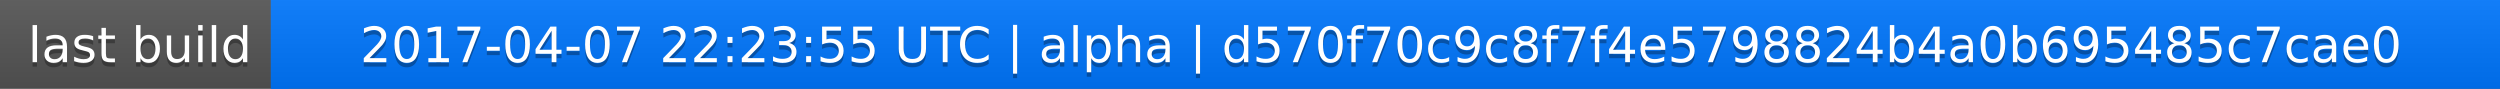
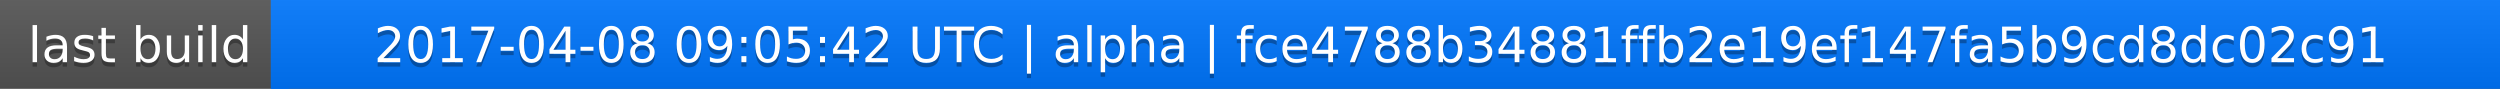
<svg xmlns="http://www.w3.org/2000/svg" width="563" height="20">
  <linearGradient id="a" x2="0" y2="100%">
    <stop offset="0" stop-color="#bbb" stop-opacity=".1" />
    <stop offset="1" stop-opacity=".1" />
  </linearGradient>
  <rect rx="0" width="563" height="20" fill="#555" />
  <rect rx="0" x="61" width="502" height="20" fill="#07f" />
  <path fill="#07f" d="M61 0h4v20h-4z" />
  <rect rx="0" width="563" height="20" fill="url(#a)" />
  <g fill="#fff" text-anchor="middle" font-family="DejaVu Sans,Verdana,Geneva,sans-serif" font-size="11">
    <text x="31.5" y="15" fill="#010101" fill-opacity=".3">last build</text>
    <text x="31.5" y="14">last build</text>
-     <text x="311" y="15" fill="#010101" fill-opacity=".3">2017-04-07 22:23:55 UTC | alpha | d570f70c9c8f7f4e5798824b4a0b695485c7cae0</text>
-     <text x="311" y="14">2017-04-07 22:23:55 UTC | alpha | d570f70c9c8f7f4e5798824b4a0b695485c7cae0</text>
+     <text x="311" y="15" fill="#010101" fill-opacity=".3">2017-04-08 09:05:42 UTC | alpha | fce4788b34881ffb2e19ef147fa5b9cd8dc02c91</text>
+     <text x="311" y="14">2017-04-08 09:05:42 UTC | alpha | fce4788b34881ffb2e19ef147fa5b9cd8dc02c91</text>
  </g>
</svg>
